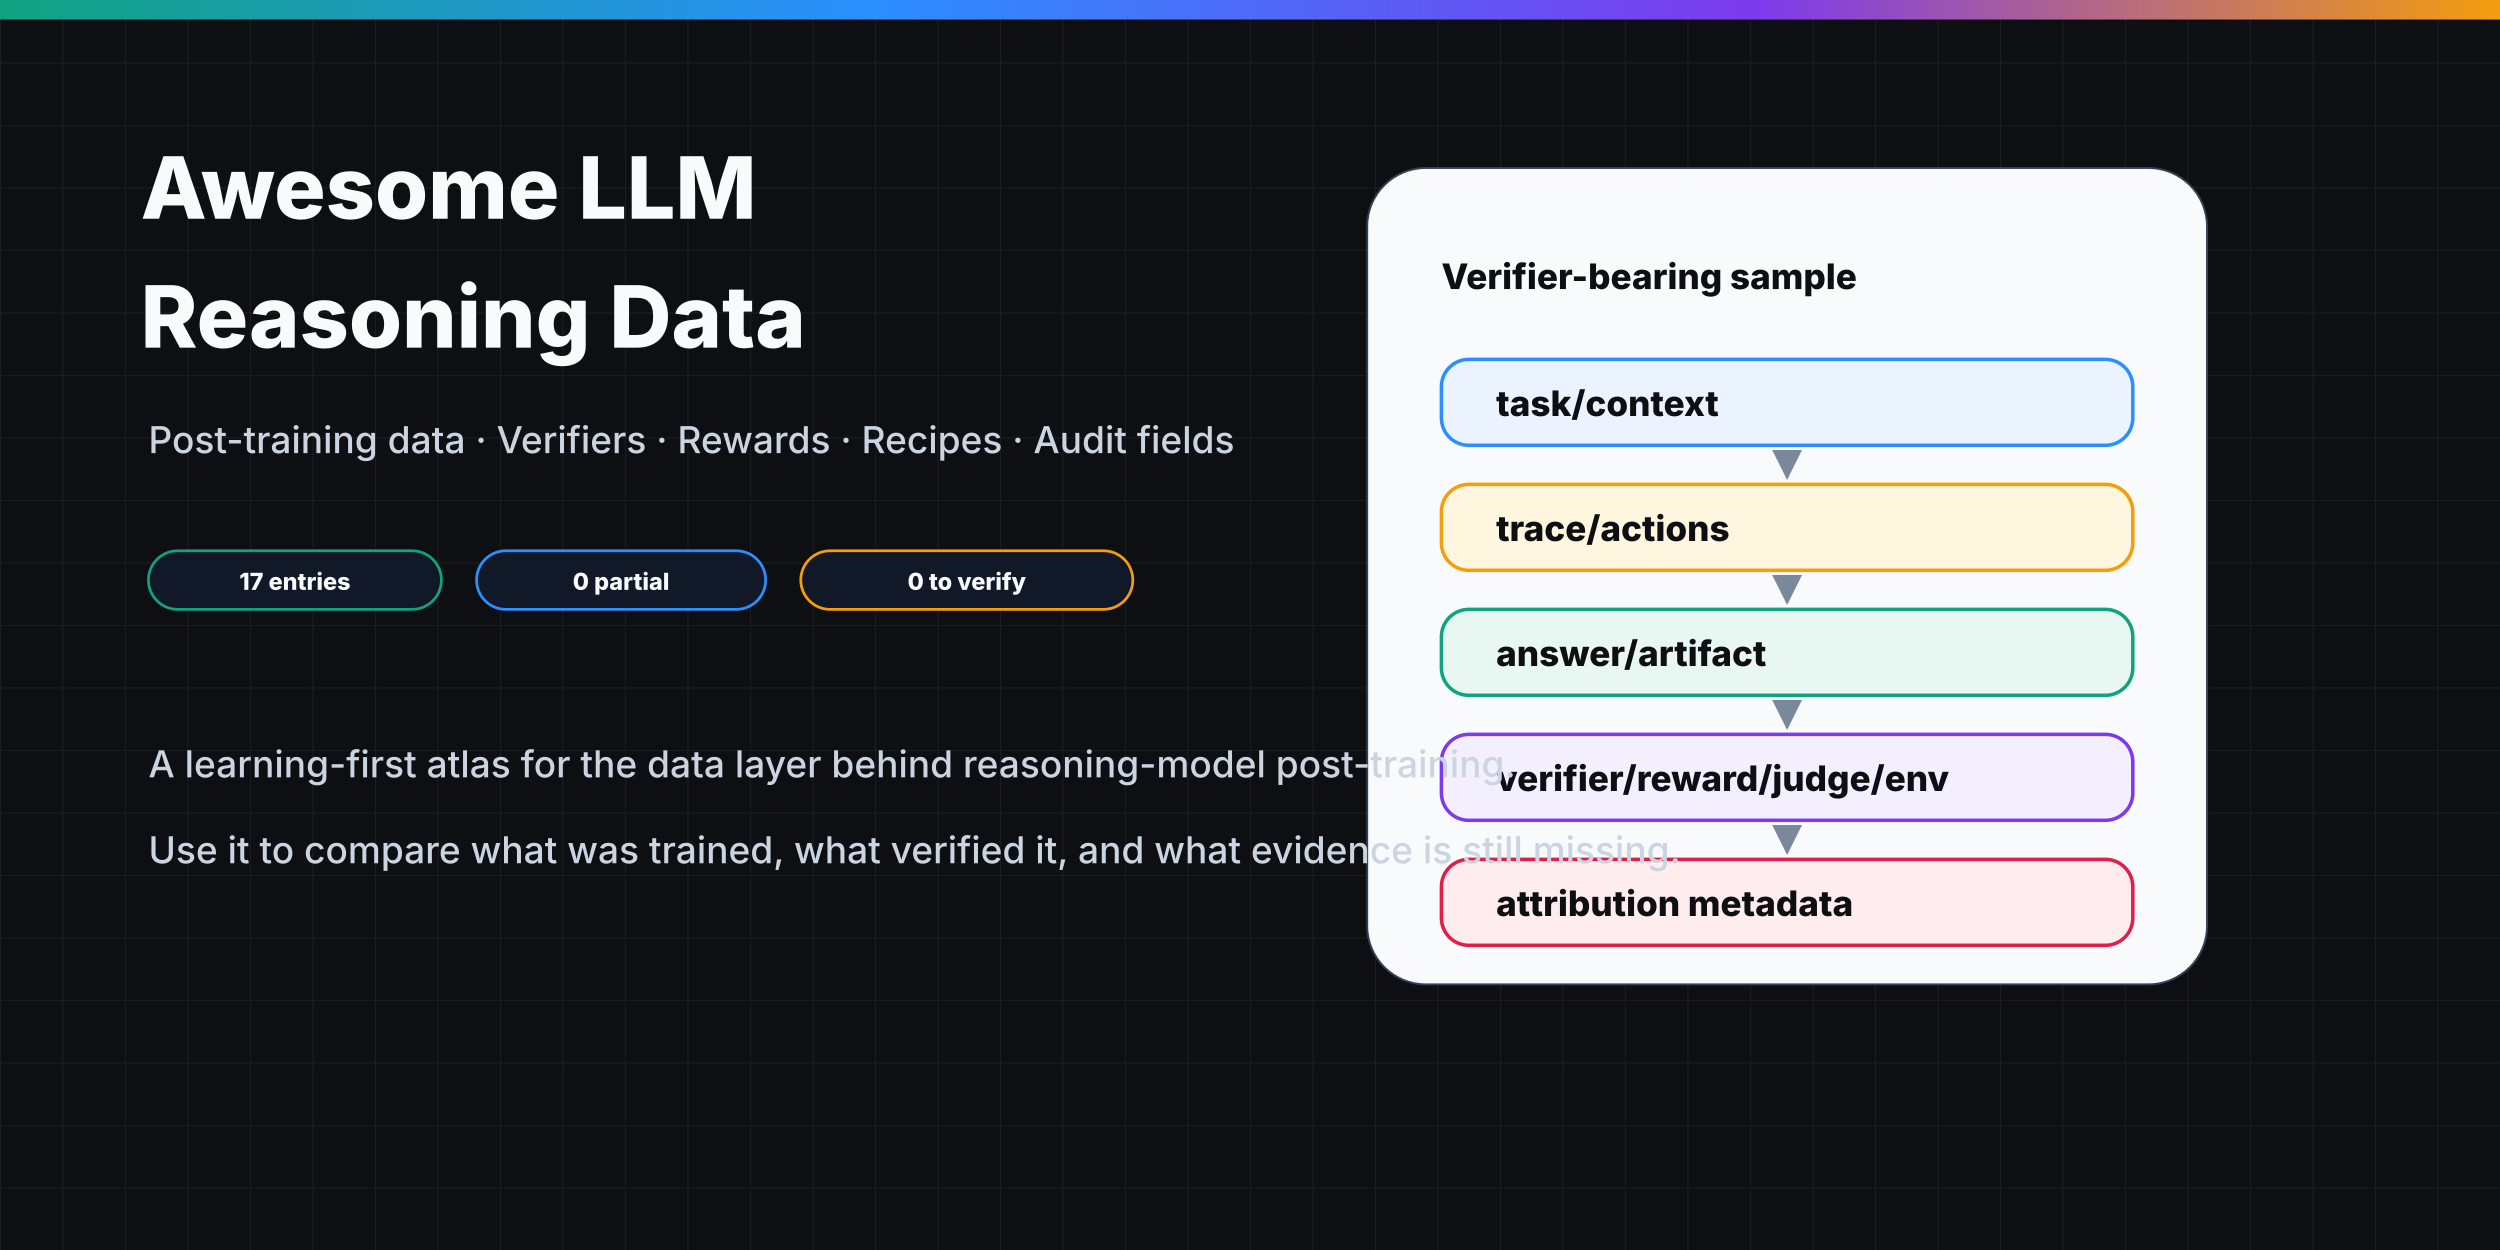
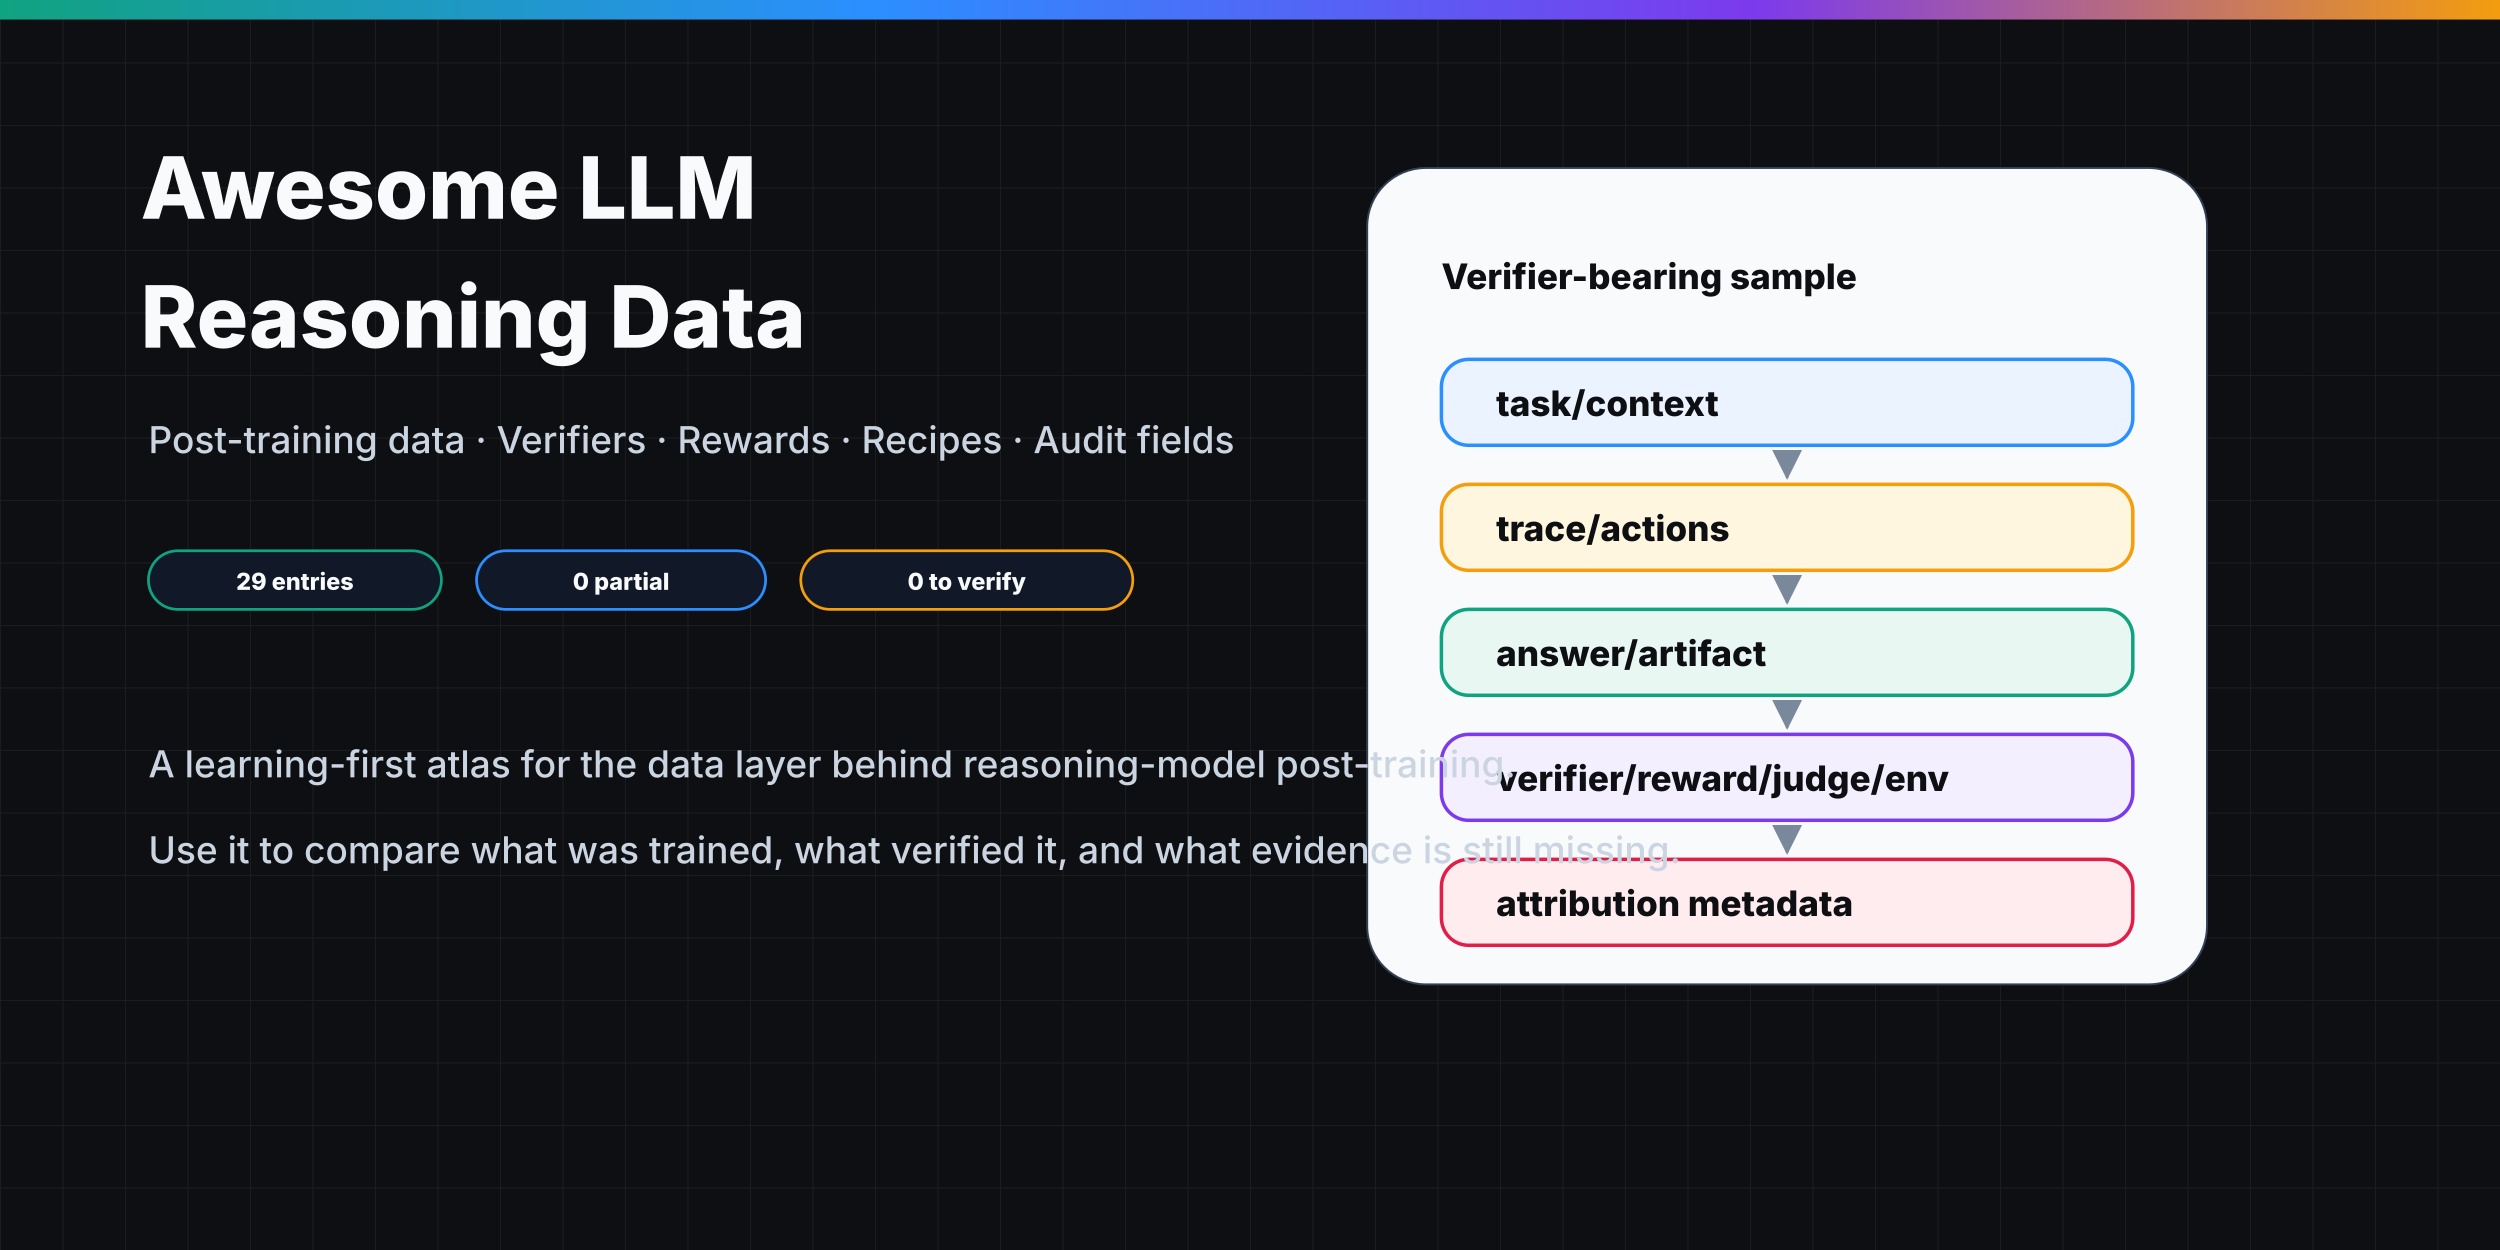
<svg xmlns="http://www.w3.org/2000/svg" width="1280" height="640" viewBox="0 0 1280 640" role="img" aria-labelledby="title desc">
  <defs>
    <pattern id="grid" width="32" height="32" patternUnits="userSpaceOnUse">
      <path d="M 32 0 L 0 0 0 32" fill="none" stroke="#e5e7eb" stroke-width="0.7" opacity="0.55" />
    </pattern>
    <linearGradient id="accent" x1="0" y1="0" x2="1" y2="0">
      <stop offset="0" stop-color="#10a37f" />
      <stop offset="0.35" stop-color="#2b8fff" />
      <stop offset="0.7" stop-color="#7c3aed" />
      <stop offset="1" stop-color="#f59e0b" />
    </linearGradient>
    <marker id="arrow" markerWidth="11" markerHeight="11" refX="9" refY="5.5" orient="auto" markerUnits="strokeWidth">
      <path d="M1,1 L10,5.5 L1,10 Z" fill="#64748b" />
    </marker>
    <style>
      .bg{fill:#0e0f12;} .grid{fill:url(#grid);opacity:0.16;}
      .panel{fill:#111827;stroke:#334155;stroke-width:1.5;}
      .title{font:800 44px Inter,Arial,sans-serif;fill:#f8fafc;letter-spacing:0;}
      .subtitle{font:500 19px Inter,Arial,sans-serif;fill:#cbd5e1;letter-spacing:0;}
      .eyebrow{font:800 12px Inter,Arial,sans-serif;fill:#64748b;letter-spacing:0.9px;text-transform:uppercase;}
      .h{font:800 18px Inter,Arial,sans-serif;fill:#0e0f12;letter-spacing:0;}
      .h-dark{font:800 18px Inter,Arial,sans-serif;fill:#f8fafc;letter-spacing:0;}
      .body{font:500 13.5px Inter,Arial,sans-serif;fill:#4b5563;letter-spacing:0;}
      .small{font:600 12px Inter,Arial,sans-serif;fill:#64748b;letter-spacing:0;}
      .mono{font:700 13px "IBM Plex Mono",Menlo,monospace;fill:#334155;letter-spacing:0;}
      .metric{font:900 30px Inter,Arial,sans-serif;fill:#0e0f12;letter-spacing:0;}
      .chip{font:800 12px Inter,Arial,sans-serif;fill:#111827;letter-spacing:0;}
      .chip-dark{font:800 12px Inter,Arial,sans-serif;fill:#f8fafc;letter-spacing:0;}
      .arrow{stroke:#64748b;stroke-width:2.4;fill:none;stroke-linecap:round;stroke-linejoin:round;marker-end:url(#arrow);}
      .soft-arrow{stroke:#94a3b8;stroke-width:1.7;fill:none;stroke-linecap:round;stroke-linejoin:round;marker-end:url(#arrow);opacity:0.85;}
    </style>
  </defs>
  <rect class="bg" width="1280" height="640" />
  <rect class="grid" width="1280" height="640" />
  <rect x="0" y="0" width="1280" height="10" fill="url(#accent)" />
  <text class="title" x="72" y="112">Awesome LLM</text>
  <text class="title" x="72" y="178">Reasoning Data</text>
  <text class="subtitle" x="76" y="232">Post-training data · Verifiers · Rewards · Recipes · Audit fields</text>
  <rect x="76" y="282" width="150" height="30" rx="15" fill="#111827" stroke="#10a37f" stroke-width="1.4" />
-   <text class="chip-dark" x="151.0" y="302" text-anchor="middle">17 entries</text>
+   <text class="chip-dark" x="151.0" y="302" text-anchor="middle">29 entries</text>
  <rect x="244" y="282" width="148" height="30" rx="15" fill="#111827" stroke="#2b8fff" stroke-width="1.4" />
  <text class="chip-dark" x="318.0" y="302" text-anchor="middle">0 partial</text>
  <rect x="410" y="282" width="170" height="30" rx="15" fill="#111827" stroke="#f59e0b" stroke-width="1.4" />
  <text class="chip-dark" x="495.0" y="302" text-anchor="middle">0 to verify</text>
  <rect x="700" y="86" width="430" height="418" rx="30" fill="#f8fafc" stroke="#334155" />
  <text class="h" x="738" y="148">Verifier-bearing sample</text>
  <rect x="738" y="184" width="354" height="44" rx="14" fill="#eaf3ff" stroke="#2b8fff" stroke-width="1.8" />
  <text class="h" x="766" y="213">task/context</text>
  <path class="soft-arrow" d="M915 232 V244" />
  <rect x="738" y="248" width="354" height="44" rx="14" fill="#fff6df" stroke="#f59e0b" stroke-width="1.8" />
  <text class="h" x="766" y="277">trace/actions</text>
  <path class="soft-arrow" d="M915 296 V308" />
  <rect x="738" y="312" width="354" height="44" rx="14" fill="#e8f7f2" stroke="#10a37f" stroke-width="1.8" />
  <text class="h" x="766" y="341">answer/artifact</text>
  <path class="soft-arrow" d="M915 360 V372" />
  <rect x="738" y="376" width="354" height="44" rx="14" fill="#f4efff" stroke="#7c3aed" stroke-width="1.8" />
  <text class="h" x="766" y="405">verifier/reward/judge/env</text>
  <path class="soft-arrow" d="M915 424 V436" />
  <rect x="738" y="440" width="354" height="44" rx="14" fill="#ffecef" stroke="#e11d48" stroke-width="1.8" />
  <text class="h" x="766" y="469">attribution metadata</text>
  <text class="subtitle" x="76" y="398">A learning-first atlas for the data layer behind reasoning-model post-training.</text>
  <text class="subtitle" x="76" y="442">Use it to compare what was trained, what verified it, and what evidence is still missing.</text>
</svg>
